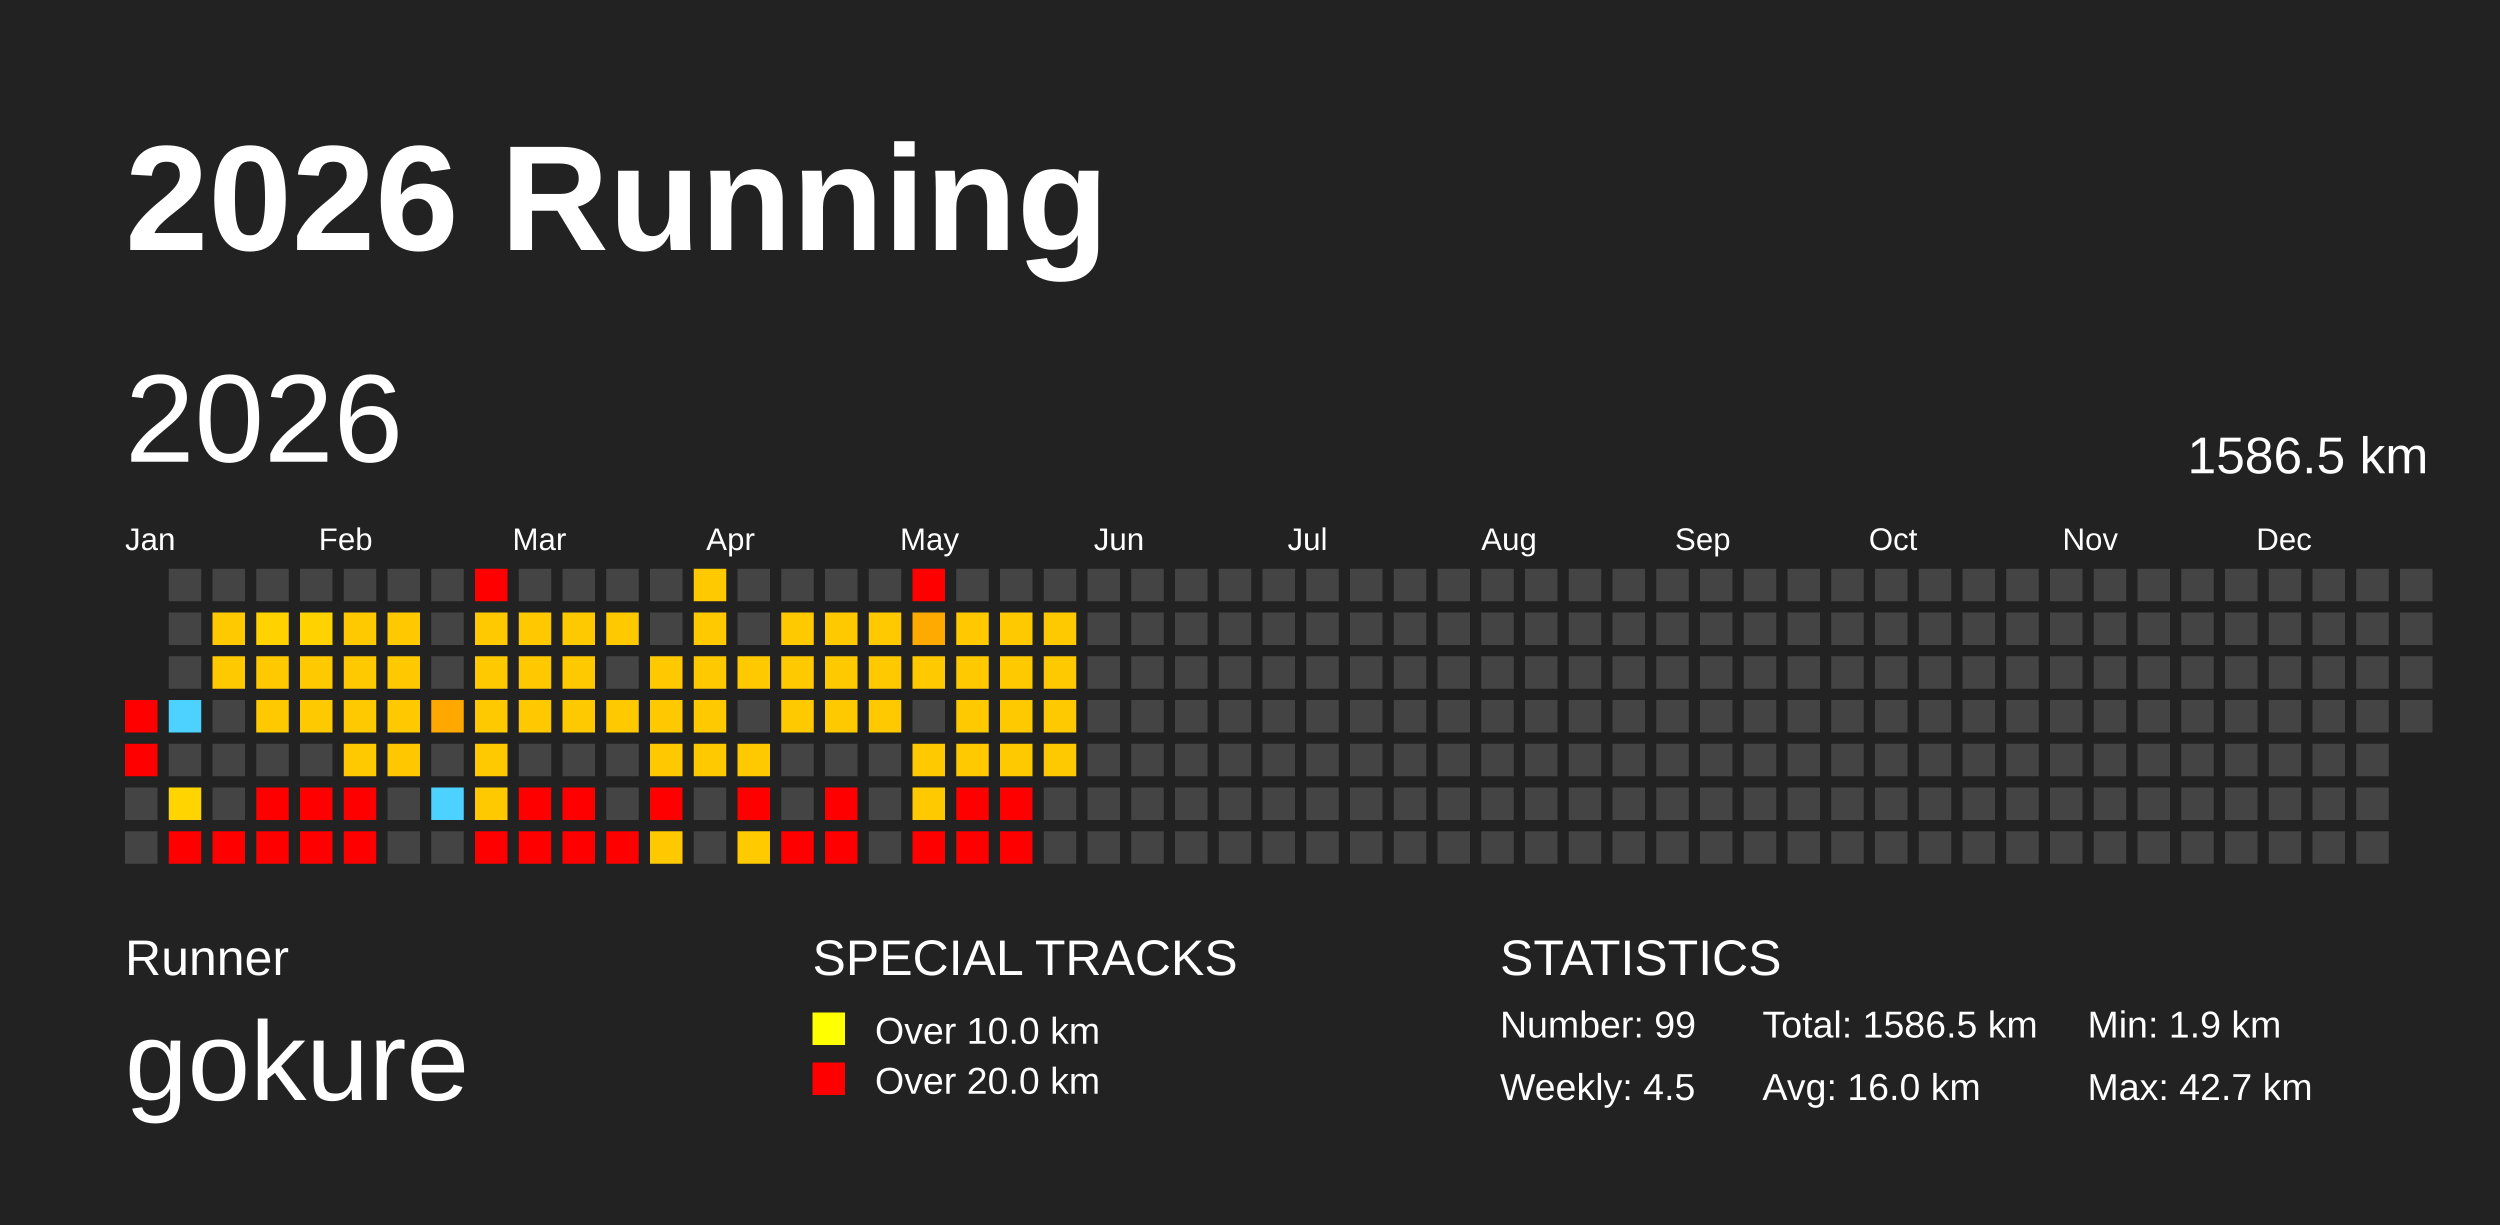
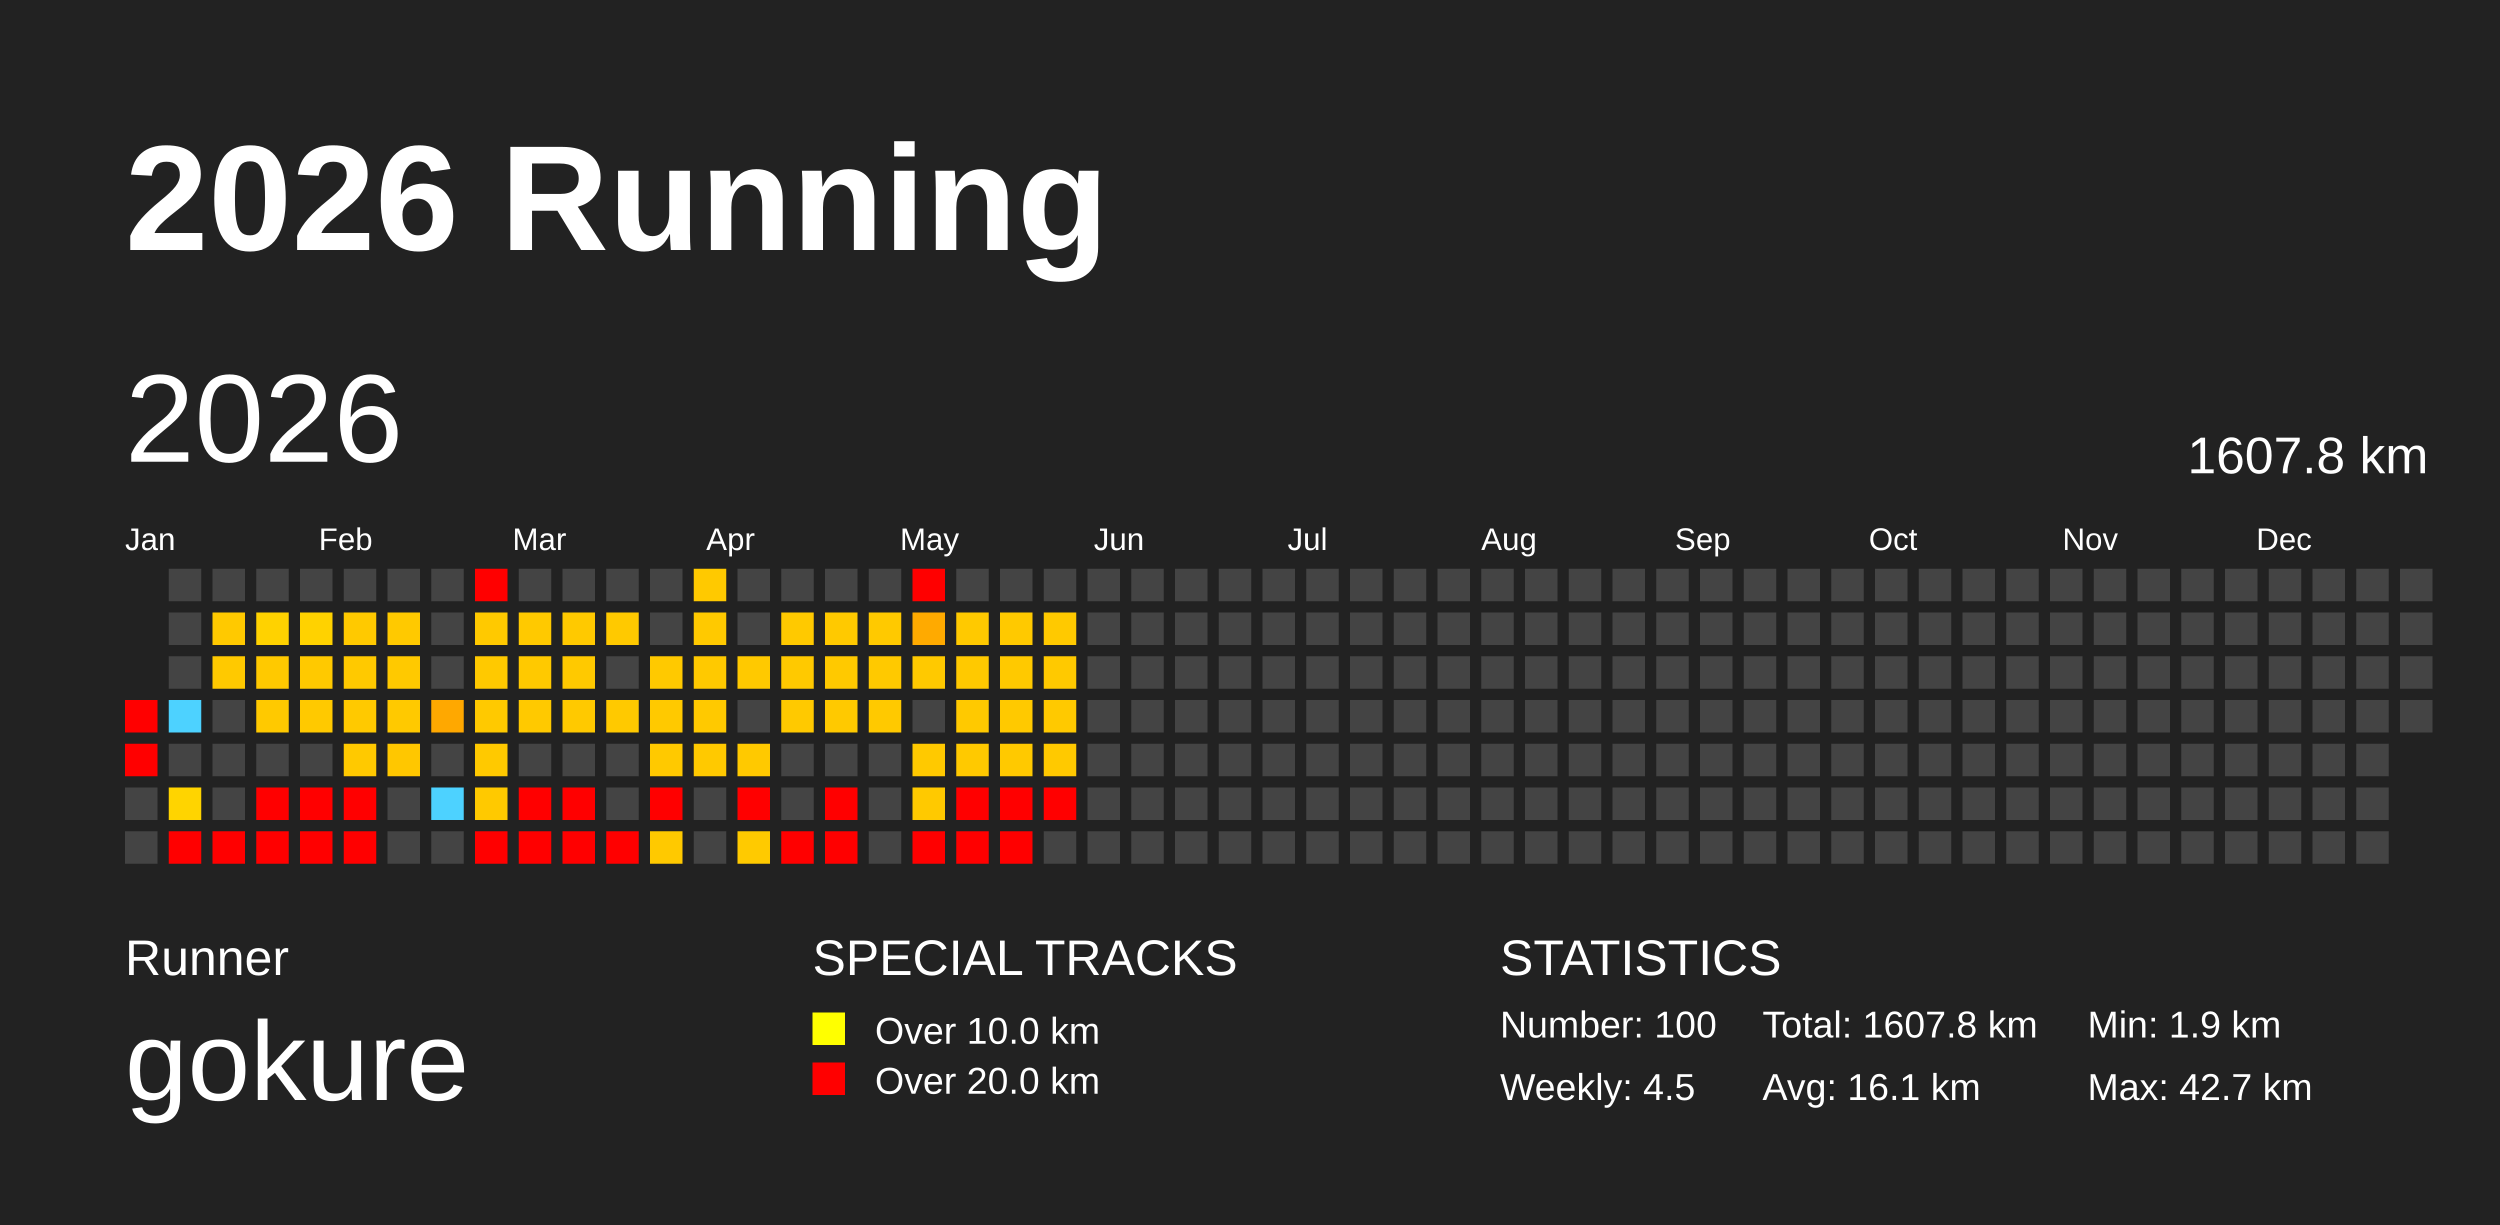
<svg xmlns="http://www.w3.org/2000/svg" baseProfile="full" height="98mm" version="1.1" viewBox="0,0,200,98" width="200mm">
  <defs>
    <pattern height="2" id="indoor-stripe" patternUnits="userSpaceOnUse" width="2">
      <line stroke="white" stroke-opacity="0.45" stroke-width="0.5" x1="0" x2="2" y1="2" y2="0" />
    </pattern>
  </defs>
  <rect fill="#222222" height="98" width="200" x="0" y="0" />
  <text fill="#FFFFFF" style="font-size:12px; font-family:Arial; font-weight:bold;" x="10" y="20">2026 Running</text>
  <text fill="#FFFFFF" style="font-size:4px; font-family:Arial" x="10" y="78">Runner</text>
  <text fill="#FFFFFF" style="font-size:9px; font-family:Arial" x="10" y="88">gokure</text>
  <text fill="#FFFFFF" style="font-size:4px; font-family:Arial" x="65" y="78">SPECIAL TRACKS</text>
  <rect fill="yellow" height="2.6" width="2.6" x="65" y="81" />
  <text fill="#FFFFFF" style="font-size:3px; font-family:Arial" x="70" y="83.5">Over 10.0 km</text>
  <rect fill="red" height="2.6" width="2.6" x="65" y="85" />
  <text fill="#FFFFFF" style="font-size:3px; font-family:Arial" x="70" y="87.5">Over 20.0 km</text>
  <text fill="#FFFFFF" style="font-size:4px; font-family:Arial" x="120" y="78">STATISTICS</text>
-   <text fill="#FFFFFF" style="font-size:3px; font-family:Arial" x="120" y="83">Number: 99</text>
+   <text fill="#FFFFFF" style="font-size:3px; font-family:Arial" x="120" y="83">Number: 100</text>
  <text fill="#FFFFFF" style="font-size:3px; font-family:Arial" x="120" y="88">Weekly: 4.5</text>
-   <text fill="#FFFFFF" style="font-size:3px; font-family:Arial" x="141" y="83">Total: 1586.5 km</text>
-   <text fill="#FFFFFF" style="font-size:3px; font-family:Arial" x="141" y="88">Avg: 16.0 km</text>
+   <text fill="#FFFFFF" style="font-size:3px; font-family:Arial" x="141" y="83">Total: 1607.8 km</text>
+   <text fill="#FFFFFF" style="font-size:3px; font-family:Arial" x="141" y="88">Avg: 16.1 km</text>
  <text fill="#FFFFFF" style="font-size:3px; font-family:Arial" x="167" y="83">Min: 1.9 km</text>
  <text fill="#FFFFFF" style="font-size:3px; font-family:Arial" x="167" y="88">Max: 42.7 km</text>
  <text dominant-baseline="hanging" fill="#FFFFFF" style="font-size:10.0px; font-family:Arial;" x="10" y="30">2026</text>
-   <text dominant-baseline="hanging" fill="#FFFFFF" style="font-size:4.125px; font-family:Arial;" x="175" y="35">1586.5 km</text>
+   <text dominant-baseline="hanging" fill="#FFFFFF" style="font-size:4.125px; font-family:Arial;" x="175" y="35">1607.8 km</text>
  <text fill="#FFFFFF" style="font-size:2.5px; font-family:Arial" x="10.0" y="44">Jan</text>
  <text fill="#FFFFFF" style="font-size:2.5px; font-family:Arial" x="25.5" y="44">Feb</text>
  <text fill="#FFFFFF" style="font-size:2.5px; font-family:Arial" x="41.0" y="44">Mar</text>
  <text fill="#FFFFFF" style="font-size:2.5px; font-family:Arial" x="56.5" y="44">Apr</text>
  <text fill="#FFFFFF" style="font-size:2.5px; font-family:Arial" x="72.0" y="44">May</text>
  <text fill="#FFFFFF" style="font-size:2.5px; font-family:Arial" x="87.5" y="44">Jun</text>
  <text fill="#FFFFFF" style="font-size:2.5px; font-family:Arial" x="103.0" y="44">Jul</text>
  <text fill="#FFFFFF" style="font-size:2.5px; font-family:Arial" x="118.5" y="44">Aug</text>
  <text fill="#FFFFFF" style="font-size:2.5px; font-family:Arial" x="134.0" y="44">Sep</text>
  <text fill="#FFFFFF" style="font-size:2.5px; font-family:Arial" x="149.5" y="44">Oct</text>
  <text fill="#FFFFFF" style="font-size:2.5px; font-family:Arial" x="165.0" y="44">Nov</text>
  <text fill="#FFFFFF" style="font-size:2.5px; font-family:Arial" x="180.5" y="44">Dec</text>
  <rect fill="red" height="2.6" width="2.6" x="10.0" y="56.0" />
  <rect fill="red" height="2.6" width="2.6" x="10.0" y="59.5" />
  <rect fill="#444444" height="2.6" width="2.6" x="10.0" y="63.0" />
  <rect fill="#444444" height="2.6" width="2.6" x="10.0" y="66.5" />
  <rect fill="#444444" height="2.6" width="2.6" x="13.5" y="45.5" />
  <rect fill="#444444" height="2.6" width="2.6" x="13.5" y="49.0" />
  <rect fill="#444444" height="2.6" width="2.6" x="13.5" y="52.5" />
  <rect fill="#4dd2ff" height="2.6" width="2.6" x="13.5" y="56.0" />
  <rect fill="#444444" height="2.6" width="2.6" x="13.5" y="59.5" />
  <rect fill="#ffd400" height="2.6" width="2.6" x="13.5" y="63.0" />
  <rect fill="red" height="2.6" width="2.6" x="13.5" y="66.5" />
  <rect fill="#444444" height="2.6" width="2.6" x="17.0" y="45.5" />
  <rect fill="#ffc900" height="2.6" width="2.6" x="17.0" y="49.0" />
  <rect fill="#ffc900" height="2.6" width="2.6" x="17.0" y="52.5" />
  <rect fill="#444444" height="2.6" width="2.6" x="17.0" y="56.0" />
  <rect fill="#444444" height="2.6" width="2.6" x="17.0" y="59.5" />
  <rect fill="#444444" height="2.6" width="2.6" x="17.0" y="63.0" />
  <rect fill="red" height="2.6" width="2.6" x="17.0" y="66.5" />
  <rect fill="#444444" height="2.6" width="2.6" x="20.5" y="45.5" />
  <rect fill="#ffd200" height="2.6" width="2.6" x="20.5" y="49.0" />
  <rect fill="#ffc900" height="2.6" width="2.6" x="20.5" y="52.5" />
  <rect fill="#ffc900" height="2.6" width="2.6" x="20.5" y="56.0" />
  <rect fill="#444444" height="2.6" width="2.6" x="20.5" y="59.5" />
  <rect fill="red" height="2.6" width="2.6" x="20.5" y="63.0" />
  <rect fill="red" height="2.6" width="2.6" x="20.5" y="66.5" />
  <rect fill="#444444" height="2.6" width="2.6" x="24.0" y="45.5" />
  <rect fill="#ffd200" height="2.6" width="2.6" x="24.0" y="49.0" />
  <rect fill="#ffc900" height="2.6" width="2.6" x="24.0" y="52.5" />
  <rect fill="#ffc900" height="2.6" width="2.6" x="24.0" y="56.0" />
  <rect fill="#444444" height="2.6" width="2.6" x="24.0" y="59.5" />
  <rect fill="red" height="2.6" width="2.6" x="24.0" y="63.0" />
  <rect fill="red" height="2.6" width="2.6" x="24.0" y="66.5" />
  <rect fill="#444444" height="2.6" width="2.6" x="27.5" y="45.5" />
  <rect fill="#ffc900" height="2.6" width="2.6" x="27.5" y="49.0" />
  <rect fill="#ffc900" height="2.6" width="2.6" x="27.5" y="52.5" />
  <rect fill="#ffc900" height="2.6" width="2.6" x="27.5" y="56.0" />
  <rect fill="#ffc900" height="2.6" width="2.6" x="27.5" y="59.5" />
  <rect fill="red" height="2.6" width="2.6" x="27.5" y="63.0" />
  <rect fill="red" height="2.6" width="2.6" x="27.5" y="66.5" />
  <rect fill="#444444" height="2.6" width="2.6" x="31.0" y="45.5" />
  <rect fill="#ffc900" height="2.6" width="2.6" x="31.0" y="49.0" />
  <rect fill="#ffc900" height="2.6" width="2.6" x="31.0" y="52.5" />
  <rect fill="#ffc900" height="2.6" width="2.6" x="31.0" y="56.0" />
  <rect fill="#ffc700" height="2.6" width="2.6" x="31.0" y="59.5" />
  <rect fill="#444444" height="2.6" width="2.6" x="31.0" y="63.0" />
  <rect fill="#444444" height="2.6" width="2.6" x="31.0" y="66.5" />
  <rect fill="#444444" height="2.6" width="2.6" x="34.5" y="45.5" />
  <rect fill="#444444" height="2.6" width="2.6" x="34.5" y="49.0" />
  <rect fill="#444444" height="2.6" width="2.6" x="34.5" y="52.5" />
  <rect fill="#ffa800" height="2.6" width="2.6" x="34.5" y="56.0" />
  <rect fill="#444444" height="2.6" width="2.6" x="34.5" y="59.5" />
  <rect fill="#4dd2ff" height="2.6" width="2.6" x="34.5" y="63.0" />
  <rect fill="#444444" height="2.6" width="2.6" x="34.5" y="66.5" />
  <rect fill="red" height="2.6" width="2.6" x="38.0" y="45.5" />
  <rect fill="#ffc900" height="2.6" width="2.6" x="38.0" y="49.0" />
  <rect fill="#ffc900" height="2.6" width="2.6" x="38.0" y="52.5" />
  <rect fill="#ffc900" height="2.6" width="2.6" x="38.0" y="56.0" />
  <rect fill="#ffc900" height="2.6" width="2.6" x="38.0" y="59.5" />
  <rect fill="#ffc900" height="2.6" width="2.6" x="38.0" y="63.0" />
  <rect fill="red" height="2.6" width="2.6" x="38.0" y="66.5" />
  <rect fill="#444444" height="2.6" width="2.6" x="41.5" y="45.5" />
  <rect fill="#ffc900" height="2.6" width="2.6" x="41.5" y="49.0" />
  <rect fill="#ffc900" height="2.6" width="2.6" x="41.5" y="52.5" />
  <rect fill="#ffc900" height="2.6" width="2.6" x="41.5" y="56.0" />
  <rect fill="#444444" height="2.6" width="2.6" x="41.5" y="59.5" />
  <rect fill="red" height="2.6" width="2.6" x="41.5" y="63.0" />
  <rect fill="red" height="2.6" width="2.6" x="41.5" y="66.5" />
  <rect fill="#444444" height="2.6" width="2.6" x="45.0" y="45.5" />
  <rect fill="#ffc900" height="2.6" width="2.6" x="45.0" y="49.0" />
  <rect fill="#ffc900" height="2.6" width="2.6" x="45.0" y="52.5" />
  <rect fill="#ffc900" height="2.6" width="2.6" x="45.0" y="56.0" />
  <rect fill="#444444" height="2.6" width="2.6" x="45.0" y="59.5" />
  <rect fill="red" height="2.6" width="2.6" x="45.0" y="63.0" />
  <rect fill="red" height="2.6" width="2.6" x="45.0" y="66.5" />
  <rect fill="#444444" height="2.6" width="2.6" x="48.5" y="45.5" />
  <rect fill="#ffc900" height="2.6" width="2.6" x="48.5" y="49.0" />
  <rect fill="#444444" height="2.6" width="2.6" x="48.5" y="52.5" />
  <rect fill="#ffc900" height="2.6" width="2.6" x="48.5" y="56.0" />
  <rect fill="#444444" height="2.6" width="2.6" x="48.5" y="59.5" />
  <rect fill="#444444" height="2.6" width="2.6" x="48.5" y="63.0" />
  <rect fill="red" height="2.6" width="2.6" x="48.5" y="66.5" />
  <rect fill="#444444" height="2.6" width="2.6" x="52.0" y="45.5" />
  <rect fill="#444444" height="2.6" width="2.6" x="52.0" y="49.0" />
  <rect fill="#ffc900" height="2.6" width="2.6" x="52.0" y="52.5" />
  <rect fill="#ffc900" height="2.6" width="2.6" x="52.0" y="56.0" />
  <rect fill="#ffc900" height="2.6" width="2.6" x="52.0" y="59.5" />
  <rect fill="red" height="2.6" width="2.6" x="52.0" y="63.0" />
  <rect fill="#ffc900" height="2.6" width="2.6" x="52.0" y="66.5" />
  <rect fill="#ffc900" height="2.6" width="2.6" x="55.5" y="45.5" />
  <rect fill="#ffc900" height="2.6" width="2.6" x="55.5" y="49.0" />
  <rect fill="#ffc900" height="2.6" width="2.6" x="55.5" y="52.5" />
  <rect fill="#ffc900" height="2.6" width="2.6" x="55.5" y="56.0" />
  <rect fill="#ffc900" height="2.6" width="2.6" x="55.5" y="59.5" />
  <rect fill="#444444" height="2.6" width="2.6" x="55.5" y="63.0" />
  <rect fill="#444444" height="2.6" width="2.6" x="55.5" y="66.5" />
  <rect fill="#444444" height="2.6" width="2.6" x="59.0" y="45.5" />
  <rect fill="#444444" height="2.6" width="2.6" x="59.0" y="49.0" />
  <rect fill="#ffc900" height="2.6" width="2.6" x="59.0" y="52.5" />
  <rect fill="#444444" height="2.6" width="2.6" x="59.0" y="56.0" />
  <rect fill="#ffc900" height="2.6" width="2.6" x="59.0" y="59.5" />
  <rect fill="red" height="2.6" width="2.6" x="59.0" y="63.0" />
  <rect fill="#ffca00" height="2.6" width="2.6" x="59.0" y="66.5" />
  <rect fill="#444444" height="2.6" width="2.6" x="62.5" y="45.5" />
  <rect fill="#ffc900" height="2.6" width="2.6" x="62.5" y="49.0" />
  <rect fill="#ffc900" height="2.6" width="2.6" x="62.5" y="52.5" />
  <rect fill="#ffc900" height="2.6" width="2.6" x="62.5" y="56.0" />
  <rect fill="#444444" height="2.6" width="2.6" x="62.5" y="59.5" />
  <rect fill="#444444" height="2.6" width="2.6" x="62.5" y="63.0" />
  <rect fill="red" height="2.6" width="2.6" x="62.5" y="66.5" />
  <rect fill="#444444" height="2.6" width="2.6" x="66.0" y="45.5" />
  <rect fill="#ffc900" height="2.6" width="2.6" x="66.0" y="49.0" />
  <rect fill="#ffc900" height="2.6" width="2.6" x="66.0" y="52.5" />
  <rect fill="#ffc900" height="2.6" width="2.6" x="66.0" y="56.0" />
  <rect fill="#444444" height="2.6" width="2.6" x="66.0" y="59.5" />
  <rect fill="red" height="2.6" width="2.6" x="66.0" y="63.0" />
  <rect fill="red" height="2.6" width="2.6" x="66.0" y="66.5" />
  <rect fill="#444444" height="2.6" width="2.6" x="69.5" y="45.5" />
  <rect fill="#ffc900" height="2.6" width="2.6" x="69.5" y="49.0" />
  <rect fill="#ffc900" height="2.6" width="2.6" x="69.5" y="52.5" />
  <rect fill="#ffc900" height="2.6" width="2.6" x="69.5" y="56.0" />
  <rect fill="#444444" height="2.6" width="2.6" x="69.5" y="59.5" />
  <rect fill="#444444" height="2.6" width="2.6" x="69.5" y="63.0" />
  <rect fill="#444444" height="2.6" width="2.6" x="69.5" y="66.5" />
  <rect fill="red" height="2.6" width="2.6" x="73.0" y="45.5" />
  <rect fill="#ffaa00" height="2.6" width="2.6" x="73.0" y="49.0" />
  <rect fill="#ffc900" height="2.6" width="2.6" x="73.0" y="52.5" />
  <rect fill="#444444" height="2.6" width="2.6" x="73.0" y="56.0" />
  <rect fill="#ffc900" height="2.6" width="2.6" x="73.0" y="59.5" />
  <rect fill="#ffc900" height="2.6" width="2.6" x="73.0" y="63.0" />
  <rect fill="red" height="2.6" width="2.6" x="73.0" y="66.5" />
  <rect fill="#444444" height="2.6" width="2.6" x="76.5" y="45.5" />
  <rect fill="#ffc900" height="2.6" width="2.6" x="76.5" y="49.0" />
  <rect fill="#ffc900" height="2.6" width="2.6" x="76.5" y="52.5" />
  <rect fill="#ffc900" height="2.6" width="2.6" x="76.5" y="56.0" />
  <rect fill="#ffc900" height="2.6" width="2.6" x="76.5" y="59.5" />
  <rect fill="red" height="2.6" width="2.6" x="76.5" y="63.0" />
  <rect fill="red" height="2.6" width="2.6" x="76.5" y="66.5" />
  <rect fill="#444444" height="2.6" width="2.6" x="80.0" y="45.5" />
  <rect fill="#ffc900" height="2.6" width="2.6" x="80.0" y="49.0" />
  <rect fill="#ffc900" height="2.6" width="2.6" x="80.0" y="52.5" />
  <rect fill="#ffc900" height="2.6" width="2.6" x="80.0" y="56.0" />
  <rect fill="#ffc900" height="2.6" width="2.6" x="80.0" y="59.5" />
  <rect fill="red" height="2.6" width="2.6" x="80.0" y="63.0" />
  <rect fill="red" height="2.6" width="2.6" x="80.0" y="66.5" />
  <rect fill="#444444" height="2.6" width="2.6" x="83.5" y="45.5" />
  <rect fill="#ffc900" height="2.6" width="2.6" x="83.5" y="49.0" />
  <rect fill="#ffc900" height="2.6" width="2.6" x="83.5" y="52.5" />
  <rect fill="#ffc900" height="2.6" width="2.6" x="83.5" y="56.0" />
  <rect fill="#ffc900" height="2.6" width="2.6" x="83.5" y="59.5" />
-   <rect fill="#444444" height="2.6" width="2.6" x="83.5" y="63.0" />
+   <rect fill="red" height="2.6" width="2.6" x="83.5" y="63.0" />
  <rect fill="#444444" height="2.6" width="2.6" x="83.5" y="66.5" />
  <rect fill="#444444" height="2.6" width="2.6" x="87.0" y="45.5" />
  <rect fill="#444444" height="2.6" width="2.6" x="87.0" y="49.0" />
  <rect fill="#444444" height="2.6" width="2.6" x="87.0" y="52.5" />
  <rect fill="#444444" height="2.6" width="2.6" x="87.0" y="56.0" />
  <rect fill="#444444" height="2.6" width="2.6" x="87.0" y="59.5" />
  <rect fill="#444444" height="2.6" width="2.6" x="87.0" y="63.0" />
  <rect fill="#444444" height="2.6" width="2.6" x="87.0" y="66.5" />
  <rect fill="#444444" height="2.6" width="2.6" x="90.5" y="45.5" />
  <rect fill="#444444" height="2.6" width="2.6" x="90.5" y="49.0" />
  <rect fill="#444444" height="2.6" width="2.6" x="90.5" y="52.5" />
  <rect fill="#444444" height="2.6" width="2.6" x="90.5" y="56.0" />
  <rect fill="#444444" height="2.6" width="2.6" x="90.5" y="59.5" />
  <rect fill="#444444" height="2.6" width="2.6" x="90.5" y="63.0" />
  <rect fill="#444444" height="2.6" width="2.6" x="90.5" y="66.5" />
  <rect fill="#444444" height="2.6" width="2.6" x="94.0" y="45.5" />
  <rect fill="#444444" height="2.6" width="2.6" x="94.0" y="49.0" />
  <rect fill="#444444" height="2.6" width="2.6" x="94.0" y="52.5" />
  <rect fill="#444444" height="2.6" width="2.6" x="94.0" y="56.0" />
  <rect fill="#444444" height="2.6" width="2.6" x="94.0" y="59.5" />
  <rect fill="#444444" height="2.6" width="2.6" x="94.0" y="63.0" />
  <rect fill="#444444" height="2.6" width="2.6" x="94.0" y="66.5" />
  <rect fill="#444444" height="2.6" width="2.6" x="97.5" y="45.5" />
  <rect fill="#444444" height="2.6" width="2.6" x="97.5" y="49.0" />
  <rect fill="#444444" height="2.6" width="2.6" x="97.5" y="52.5" />
  <rect fill="#444444" height="2.6" width="2.6" x="97.5" y="56.0" />
  <rect fill="#444444" height="2.6" width="2.6" x="97.5" y="59.5" />
  <rect fill="#444444" height="2.6" width="2.6" x="97.5" y="63.0" />
  <rect fill="#444444" height="2.6" width="2.6" x="97.5" y="66.5" />
  <rect fill="#444444" height="2.6" width="2.6" x="101.0" y="45.5" />
  <rect fill="#444444" height="2.6" width="2.6" x="101.0" y="49.0" />
  <rect fill="#444444" height="2.6" width="2.6" x="101.0" y="52.5" />
  <rect fill="#444444" height="2.6" width="2.6" x="101.0" y="56.0" />
  <rect fill="#444444" height="2.6" width="2.6" x="101.0" y="59.5" />
  <rect fill="#444444" height="2.6" width="2.6" x="101.0" y="63.0" />
  <rect fill="#444444" height="2.6" width="2.6" x="101.0" y="66.5" />
  <rect fill="#444444" height="2.6" width="2.6" x="104.5" y="45.5" />
  <rect fill="#444444" height="2.6" width="2.6" x="104.5" y="49.0" />
  <rect fill="#444444" height="2.6" width="2.6" x="104.5" y="52.5" />
  <rect fill="#444444" height="2.6" width="2.6" x="104.5" y="56.0" />
  <rect fill="#444444" height="2.6" width="2.6" x="104.5" y="59.5" />
  <rect fill="#444444" height="2.6" width="2.6" x="104.5" y="63.0" />
  <rect fill="#444444" height="2.6" width="2.6" x="104.5" y="66.5" />
  <rect fill="#444444" height="2.6" width="2.6" x="108.0" y="45.5" />
  <rect fill="#444444" height="2.6" width="2.6" x="108.0" y="49.0" />
  <rect fill="#444444" height="2.6" width="2.6" x="108.0" y="52.5" />
  <rect fill="#444444" height="2.6" width="2.6" x="108.0" y="56.0" />
  <rect fill="#444444" height="2.6" width="2.6" x="108.0" y="59.5" />
  <rect fill="#444444" height="2.6" width="2.6" x="108.0" y="63.0" />
  <rect fill="#444444" height="2.6" width="2.6" x="108.0" y="66.5" />
  <rect fill="#444444" height="2.6" width="2.6" x="111.5" y="45.5" />
  <rect fill="#444444" height="2.6" width="2.6" x="111.5" y="49.0" />
  <rect fill="#444444" height="2.6" width="2.6" x="111.5" y="52.5" />
  <rect fill="#444444" height="2.6" width="2.6" x="111.5" y="56.0" />
  <rect fill="#444444" height="2.6" width="2.6" x="111.5" y="59.5" />
  <rect fill="#444444" height="2.6" width="2.6" x="111.5" y="63.0" />
  <rect fill="#444444" height="2.6" width="2.6" x="111.5" y="66.5" />
  <rect fill="#444444" height="2.6" width="2.6" x="115.0" y="45.5" />
  <rect fill="#444444" height="2.6" width="2.6" x="115.0" y="49.0" />
  <rect fill="#444444" height="2.6" width="2.6" x="115.0" y="52.5" />
  <rect fill="#444444" height="2.6" width="2.6" x="115.0" y="56.0" />
  <rect fill="#444444" height="2.6" width="2.6" x="115.0" y="59.5" />
  <rect fill="#444444" height="2.6" width="2.6" x="115.0" y="63.0" />
  <rect fill="#444444" height="2.6" width="2.6" x="115.0" y="66.5" />
  <rect fill="#444444" height="2.6" width="2.6" x="118.5" y="45.5" />
  <rect fill="#444444" height="2.6" width="2.6" x="118.5" y="49.0" />
  <rect fill="#444444" height="2.6" width="2.6" x="118.5" y="52.5" />
  <rect fill="#444444" height="2.6" width="2.6" x="118.5" y="56.0" />
  <rect fill="#444444" height="2.6" width="2.6" x="118.5" y="59.5" />
  <rect fill="#444444" height="2.6" width="2.6" x="118.5" y="63.0" />
  <rect fill="#444444" height="2.6" width="2.6" x="118.5" y="66.5" />
  <rect fill="#444444" height="2.6" width="2.6" x="122.0" y="45.5" />
  <rect fill="#444444" height="2.6" width="2.6" x="122.0" y="49.0" />
  <rect fill="#444444" height="2.6" width="2.6" x="122.0" y="52.5" />
  <rect fill="#444444" height="2.6" width="2.6" x="122.0" y="56.0" />
  <rect fill="#444444" height="2.6" width="2.6" x="122.0" y="59.5" />
  <rect fill="#444444" height="2.6" width="2.6" x="122.0" y="63.0" />
  <rect fill="#444444" height="2.6" width="2.6" x="122.0" y="66.5" />
  <rect fill="#444444" height="2.6" width="2.6" x="125.5" y="45.5" />
  <rect fill="#444444" height="2.6" width="2.6" x="125.5" y="49.0" />
  <rect fill="#444444" height="2.6" width="2.6" x="125.5" y="52.5" />
  <rect fill="#444444" height="2.6" width="2.6" x="125.5" y="56.0" />
  <rect fill="#444444" height="2.6" width="2.6" x="125.5" y="59.5" />
  <rect fill="#444444" height="2.6" width="2.6" x="125.5" y="63.0" />
  <rect fill="#444444" height="2.6" width="2.6" x="125.5" y="66.5" />
  <rect fill="#444444" height="2.6" width="2.6" x="129.0" y="45.5" />
  <rect fill="#444444" height="2.6" width="2.6" x="129.0" y="49.0" />
  <rect fill="#444444" height="2.6" width="2.6" x="129.0" y="52.5" />
  <rect fill="#444444" height="2.6" width="2.6" x="129.0" y="56.0" />
  <rect fill="#444444" height="2.6" width="2.6" x="129.0" y="59.5" />
  <rect fill="#444444" height="2.6" width="2.6" x="129.0" y="63.0" />
  <rect fill="#444444" height="2.6" width="2.6" x="129.0" y="66.5" />
  <rect fill="#444444" height="2.6" width="2.6" x="132.5" y="45.5" />
  <rect fill="#444444" height="2.6" width="2.6" x="132.5" y="49.0" />
  <rect fill="#444444" height="2.6" width="2.6" x="132.5" y="52.5" />
  <rect fill="#444444" height="2.6" width="2.6" x="132.5" y="56.0" />
  <rect fill="#444444" height="2.6" width="2.6" x="132.5" y="59.5" />
  <rect fill="#444444" height="2.6" width="2.6" x="132.5" y="63.0" />
  <rect fill="#444444" height="2.6" width="2.6" x="132.5" y="66.5" />
  <rect fill="#444444" height="2.6" width="2.6" x="136.0" y="45.5" />
  <rect fill="#444444" height="2.6" width="2.6" x="136.0" y="49.0" />
  <rect fill="#444444" height="2.6" width="2.6" x="136.0" y="52.5" />
  <rect fill="#444444" height="2.6" width="2.6" x="136.0" y="56.0" />
  <rect fill="#444444" height="2.6" width="2.6" x="136.0" y="59.5" />
  <rect fill="#444444" height="2.6" width="2.6" x="136.0" y="63.0" />
  <rect fill="#444444" height="2.6" width="2.6" x="136.0" y="66.5" />
  <rect fill="#444444" height="2.6" width="2.6" x="139.5" y="45.5" />
  <rect fill="#444444" height="2.6" width="2.6" x="139.5" y="49.0" />
  <rect fill="#444444" height="2.6" width="2.6" x="139.5" y="52.5" />
  <rect fill="#444444" height="2.6" width="2.6" x="139.5" y="56.0" />
  <rect fill="#444444" height="2.6" width="2.6" x="139.5" y="59.5" />
  <rect fill="#444444" height="2.6" width="2.6" x="139.5" y="63.0" />
  <rect fill="#444444" height="2.6" width="2.6" x="139.5" y="66.5" />
  <rect fill="#444444" height="2.6" width="2.6" x="143.0" y="45.5" />
  <rect fill="#444444" height="2.6" width="2.6" x="143.0" y="49.0" />
  <rect fill="#444444" height="2.6" width="2.6" x="143.0" y="52.5" />
  <rect fill="#444444" height="2.6" width="2.6" x="143.0" y="56.0" />
  <rect fill="#444444" height="2.6" width="2.6" x="143.0" y="59.5" />
  <rect fill="#444444" height="2.6" width="2.6" x="143.0" y="63.0" />
  <rect fill="#444444" height="2.6" width="2.6" x="143.0" y="66.5" />
  <rect fill="#444444" height="2.6" width="2.6" x="146.5" y="45.5" />
  <rect fill="#444444" height="2.6" width="2.6" x="146.5" y="49.0" />
  <rect fill="#444444" height="2.6" width="2.6" x="146.5" y="52.5" />
  <rect fill="#444444" height="2.6" width="2.6" x="146.5" y="56.0" />
  <rect fill="#444444" height="2.6" width="2.6" x="146.5" y="59.5" />
  <rect fill="#444444" height="2.6" width="2.6" x="146.5" y="63.0" />
  <rect fill="#444444" height="2.6" width="2.6" x="146.5" y="66.5" />
  <rect fill="#444444" height="2.6" width="2.6" x="150.0" y="45.5" />
  <rect fill="#444444" height="2.6" width="2.6" x="150.0" y="49.0" />
  <rect fill="#444444" height="2.6" width="2.6" x="150.0" y="52.5" />
  <rect fill="#444444" height="2.6" width="2.6" x="150.0" y="56.0" />
  <rect fill="#444444" height="2.6" width="2.6" x="150.0" y="59.5" />
  <rect fill="#444444" height="2.6" width="2.6" x="150.0" y="63.0" />
  <rect fill="#444444" height="2.6" width="2.6" x="150.0" y="66.5" />
  <rect fill="#444444" height="2.6" width="2.6" x="153.5" y="45.5" />
  <rect fill="#444444" height="2.6" width="2.6" x="153.5" y="49.0" />
  <rect fill="#444444" height="2.6" width="2.6" x="153.5" y="52.5" />
  <rect fill="#444444" height="2.6" width="2.6" x="153.5" y="56.0" />
  <rect fill="#444444" height="2.6" width="2.6" x="153.5" y="59.5" />
  <rect fill="#444444" height="2.6" width="2.6" x="153.5" y="63.0" />
  <rect fill="#444444" height="2.6" width="2.6" x="153.5" y="66.5" />
  <rect fill="#444444" height="2.6" width="2.6" x="157.0" y="45.5" />
  <rect fill="#444444" height="2.6" width="2.6" x="157.0" y="49.0" />
  <rect fill="#444444" height="2.6" width="2.6" x="157.0" y="52.5" />
  <rect fill="#444444" height="2.6" width="2.6" x="157.0" y="56.0" />
  <rect fill="#444444" height="2.6" width="2.6" x="157.0" y="59.5" />
  <rect fill="#444444" height="2.6" width="2.6" x="157.0" y="63.0" />
  <rect fill="#444444" height="2.6" width="2.6" x="157.0" y="66.5" />
  <rect fill="#444444" height="2.6" width="2.6" x="160.5" y="45.5" />
  <rect fill="#444444" height="2.6" width="2.6" x="160.5" y="49.0" />
  <rect fill="#444444" height="2.6" width="2.6" x="160.5" y="52.5" />
  <rect fill="#444444" height="2.6" width="2.6" x="160.5" y="56.0" />
  <rect fill="#444444" height="2.6" width="2.6" x="160.5" y="59.5" />
  <rect fill="#444444" height="2.6" width="2.6" x="160.5" y="63.0" />
  <rect fill="#444444" height="2.6" width="2.6" x="160.5" y="66.5" />
  <rect fill="#444444" height="2.6" width="2.6" x="164.0" y="45.5" />
  <rect fill="#444444" height="2.6" width="2.6" x="164.0" y="49.0" />
  <rect fill="#444444" height="2.6" width="2.6" x="164.0" y="52.5" />
  <rect fill="#444444" height="2.6" width="2.6" x="164.0" y="56.0" />
  <rect fill="#444444" height="2.6" width="2.6" x="164.0" y="59.5" />
  <rect fill="#444444" height="2.6" width="2.6" x="164.0" y="63.0" />
  <rect fill="#444444" height="2.6" width="2.6" x="164.0" y="66.5" />
  <rect fill="#444444" height="2.6" width="2.6" x="167.5" y="45.5" />
  <rect fill="#444444" height="2.6" width="2.6" x="167.5" y="49.0" />
  <rect fill="#444444" height="2.6" width="2.6" x="167.5" y="52.5" />
  <rect fill="#444444" height="2.6" width="2.6" x="167.5" y="56.0" />
  <rect fill="#444444" height="2.6" width="2.6" x="167.5" y="59.5" />
  <rect fill="#444444" height="2.6" width="2.6" x="167.5" y="63.0" />
  <rect fill="#444444" height="2.6" width="2.6" x="167.5" y="66.5" />
  <rect fill="#444444" height="2.6" width="2.6" x="171.0" y="45.5" />
  <rect fill="#444444" height="2.6" width="2.6" x="171.0" y="49.0" />
  <rect fill="#444444" height="2.6" width="2.6" x="171.0" y="52.5" />
  <rect fill="#444444" height="2.6" width="2.6" x="171.0" y="56.0" />
  <rect fill="#444444" height="2.6" width="2.6" x="171.0" y="59.5" />
  <rect fill="#444444" height="2.6" width="2.6" x="171.0" y="63.0" />
  <rect fill="#444444" height="2.6" width="2.6" x="171.0" y="66.5" />
  <rect fill="#444444" height="2.6" width="2.6" x="174.5" y="45.5" />
  <rect fill="#444444" height="2.6" width="2.6" x="174.5" y="49.0" />
  <rect fill="#444444" height="2.6" width="2.6" x="174.5" y="52.5" />
  <rect fill="#444444" height="2.6" width="2.6" x="174.5" y="56.0" />
  <rect fill="#444444" height="2.6" width="2.6" x="174.5" y="59.5" />
  <rect fill="#444444" height="2.6" width="2.6" x="174.5" y="63.0" />
  <rect fill="#444444" height="2.6" width="2.6" x="174.5" y="66.5" />
  <rect fill="#444444" height="2.6" width="2.6" x="178.0" y="45.5" />
  <rect fill="#444444" height="2.6" width="2.6" x="178.0" y="49.0" />
  <rect fill="#444444" height="2.6" width="2.6" x="178.0" y="52.5" />
  <rect fill="#444444" height="2.6" width="2.6" x="178.0" y="56.0" />
  <rect fill="#444444" height="2.6" width="2.6" x="178.0" y="59.5" />
  <rect fill="#444444" height="2.6" width="2.6" x="178.0" y="63.0" />
  <rect fill="#444444" height="2.6" width="2.6" x="178.0" y="66.5" />
  <rect fill="#444444" height="2.6" width="2.6" x="181.5" y="45.5" />
  <rect fill="#444444" height="2.6" width="2.6" x="181.5" y="49.0" />
  <rect fill="#444444" height="2.6" width="2.6" x="181.5" y="52.5" />
  <rect fill="#444444" height="2.6" width="2.6" x="181.5" y="56.0" />
  <rect fill="#444444" height="2.6" width="2.6" x="181.5" y="59.5" />
  <rect fill="#444444" height="2.6" width="2.6" x="181.5" y="63.0" />
  <rect fill="#444444" height="2.6" width="2.6" x="181.5" y="66.5" />
  <rect fill="#444444" height="2.6" width="2.6" x="185.0" y="45.5" />
  <rect fill="#444444" height="2.6" width="2.6" x="185.0" y="49.0" />
  <rect fill="#444444" height="2.6" width="2.6" x="185.0" y="52.5" />
  <rect fill="#444444" height="2.6" width="2.6" x="185.0" y="56.0" />
  <rect fill="#444444" height="2.6" width="2.6" x="185.0" y="59.5" />
  <rect fill="#444444" height="2.6" width="2.6" x="185.0" y="63.0" />
  <rect fill="#444444" height="2.6" width="2.6" x="185.0" y="66.5" />
  <rect fill="#444444" height="2.6" width="2.6" x="188.5" y="45.5" />
  <rect fill="#444444" height="2.6" width="2.6" x="188.5" y="49.0" />
  <rect fill="#444444" height="2.6" width="2.6" x="188.5" y="52.5" />
  <rect fill="#444444" height="2.6" width="2.6" x="188.5" y="56.0" />
  <rect fill="#444444" height="2.6" width="2.6" x="188.5" y="59.5" />
  <rect fill="#444444" height="2.6" width="2.6" x="188.5" y="63.0" />
  <rect fill="#444444" height="2.6" width="2.6" x="188.5" y="66.5" />
  <rect fill="#444444" height="2.6" width="2.6" x="192.0" y="45.5" />
  <rect fill="#444444" height="2.6" width="2.6" x="192.0" y="49.0" />
  <rect fill="#444444" height="2.6" width="2.6" x="192.0" y="52.5" />
  <rect fill="#444444" height="2.6" width="2.6" x="192.0" y="56.0" />
</svg>
